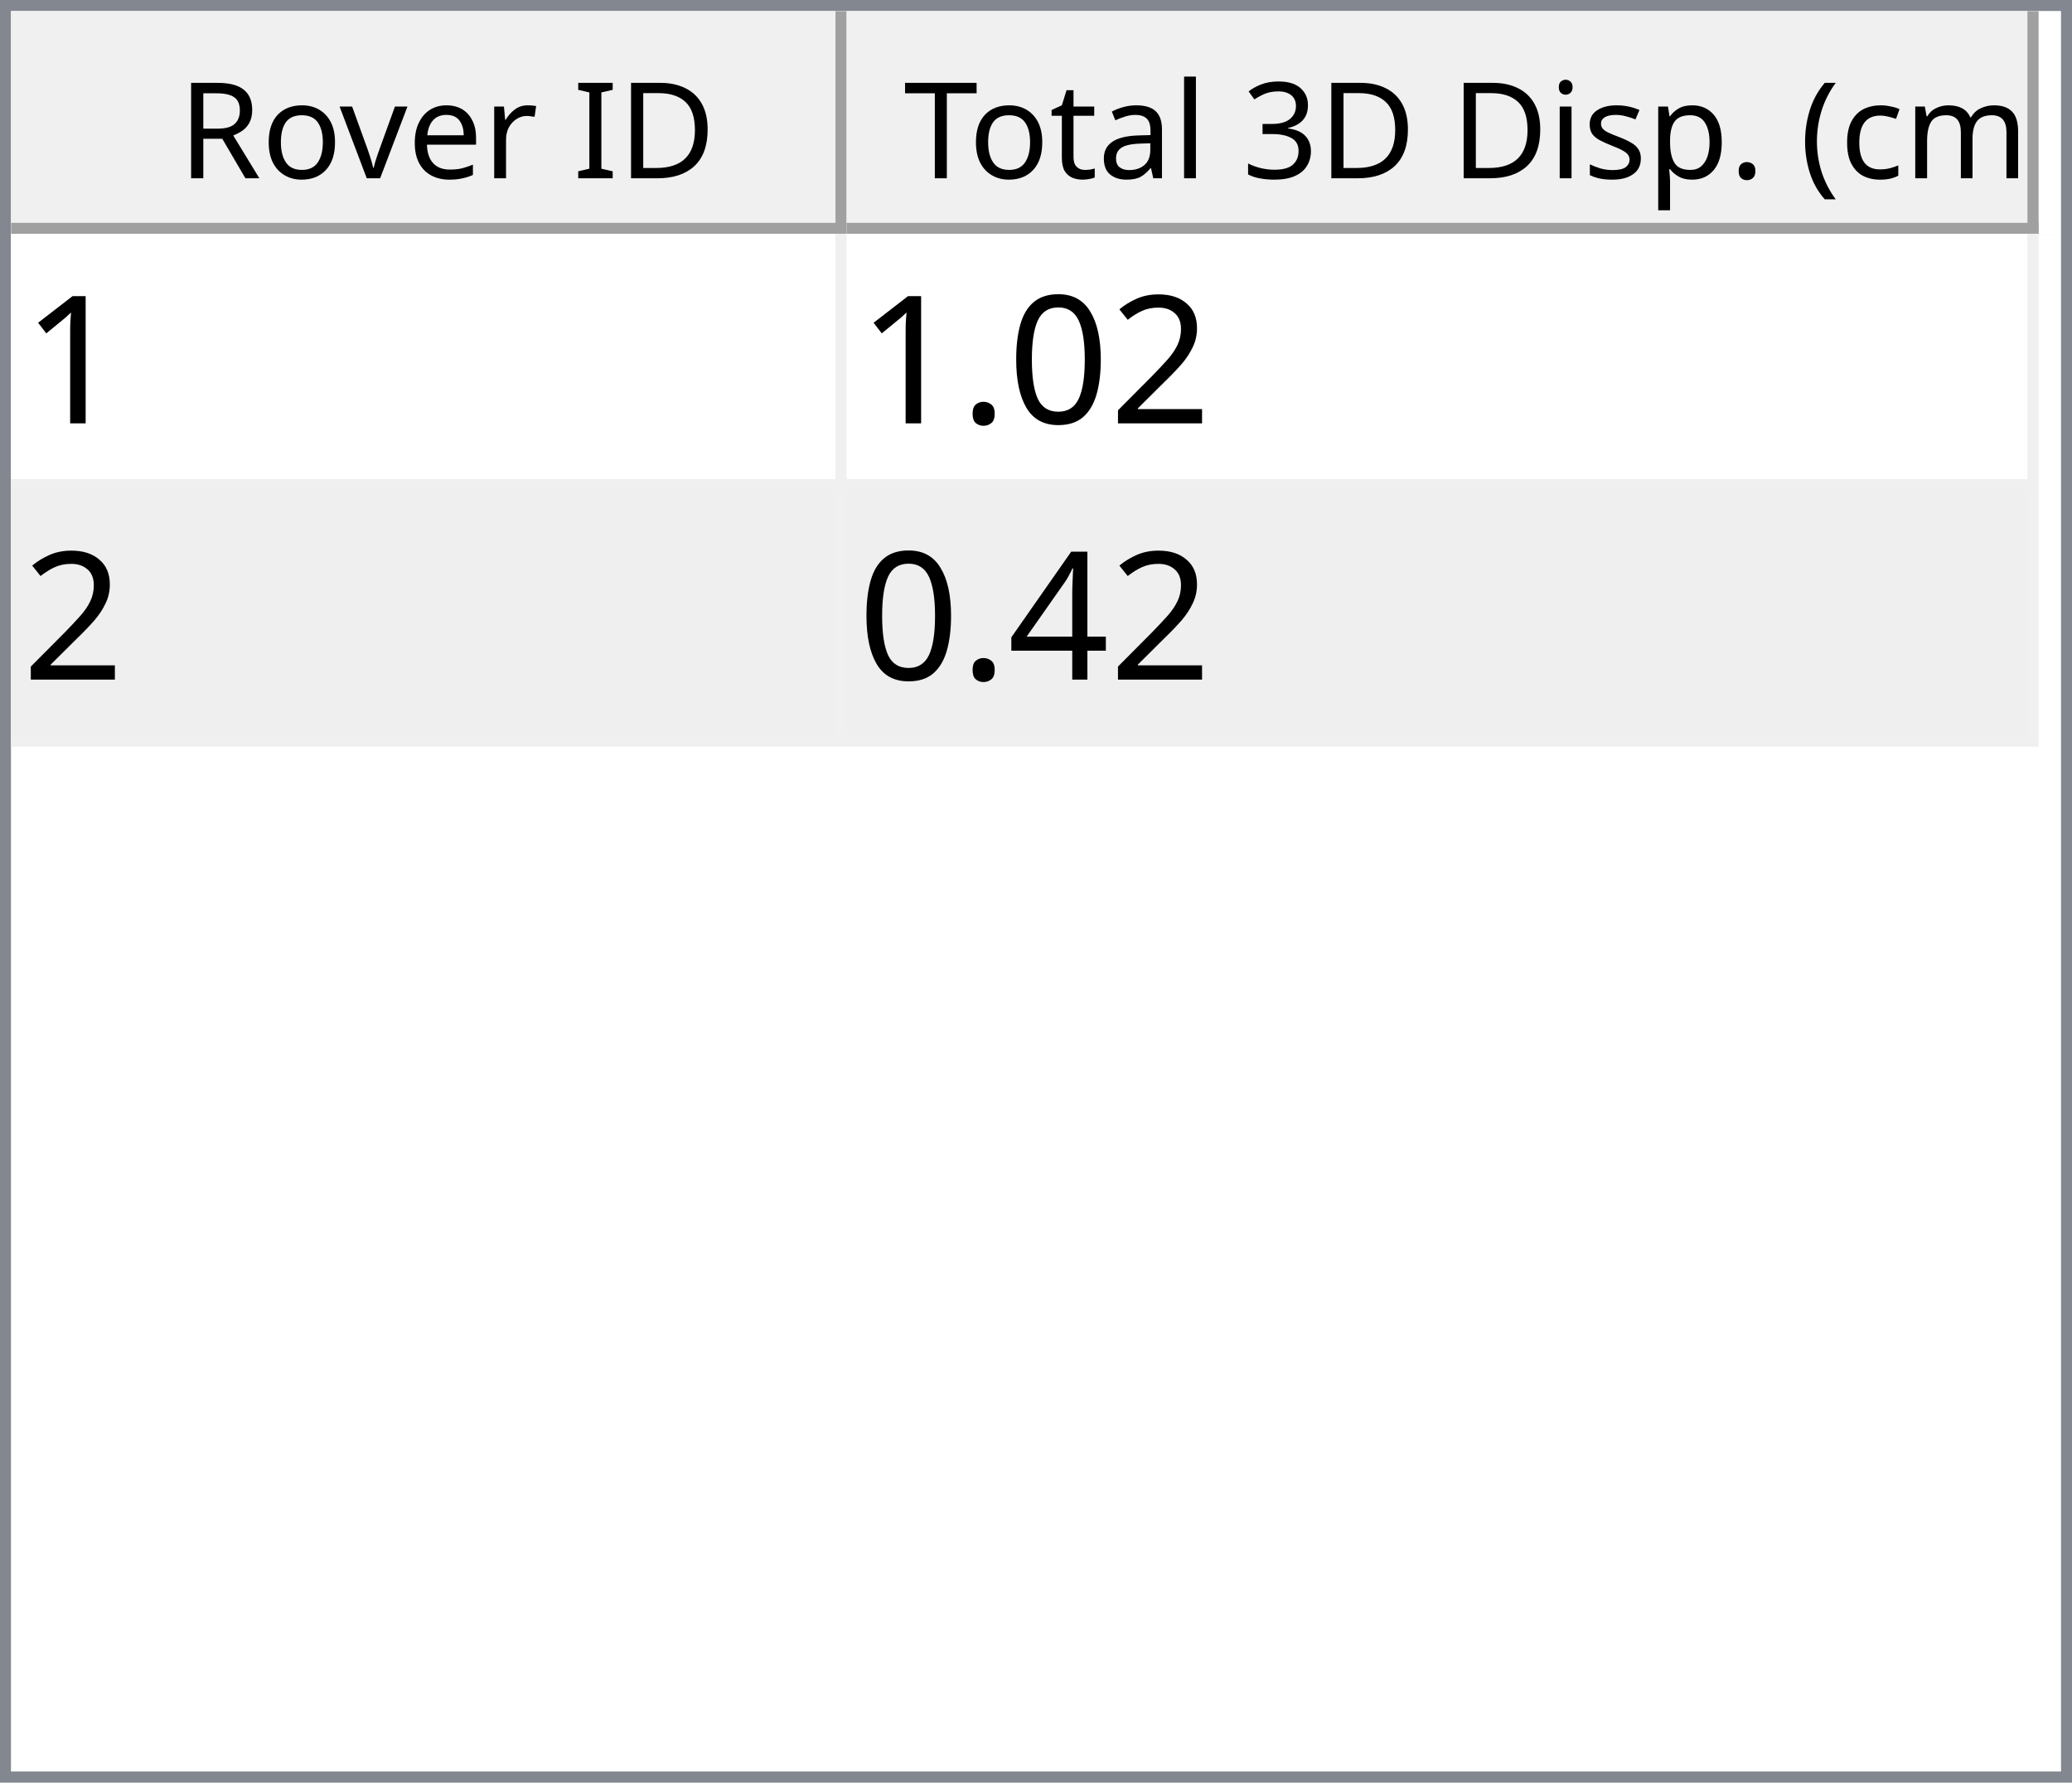
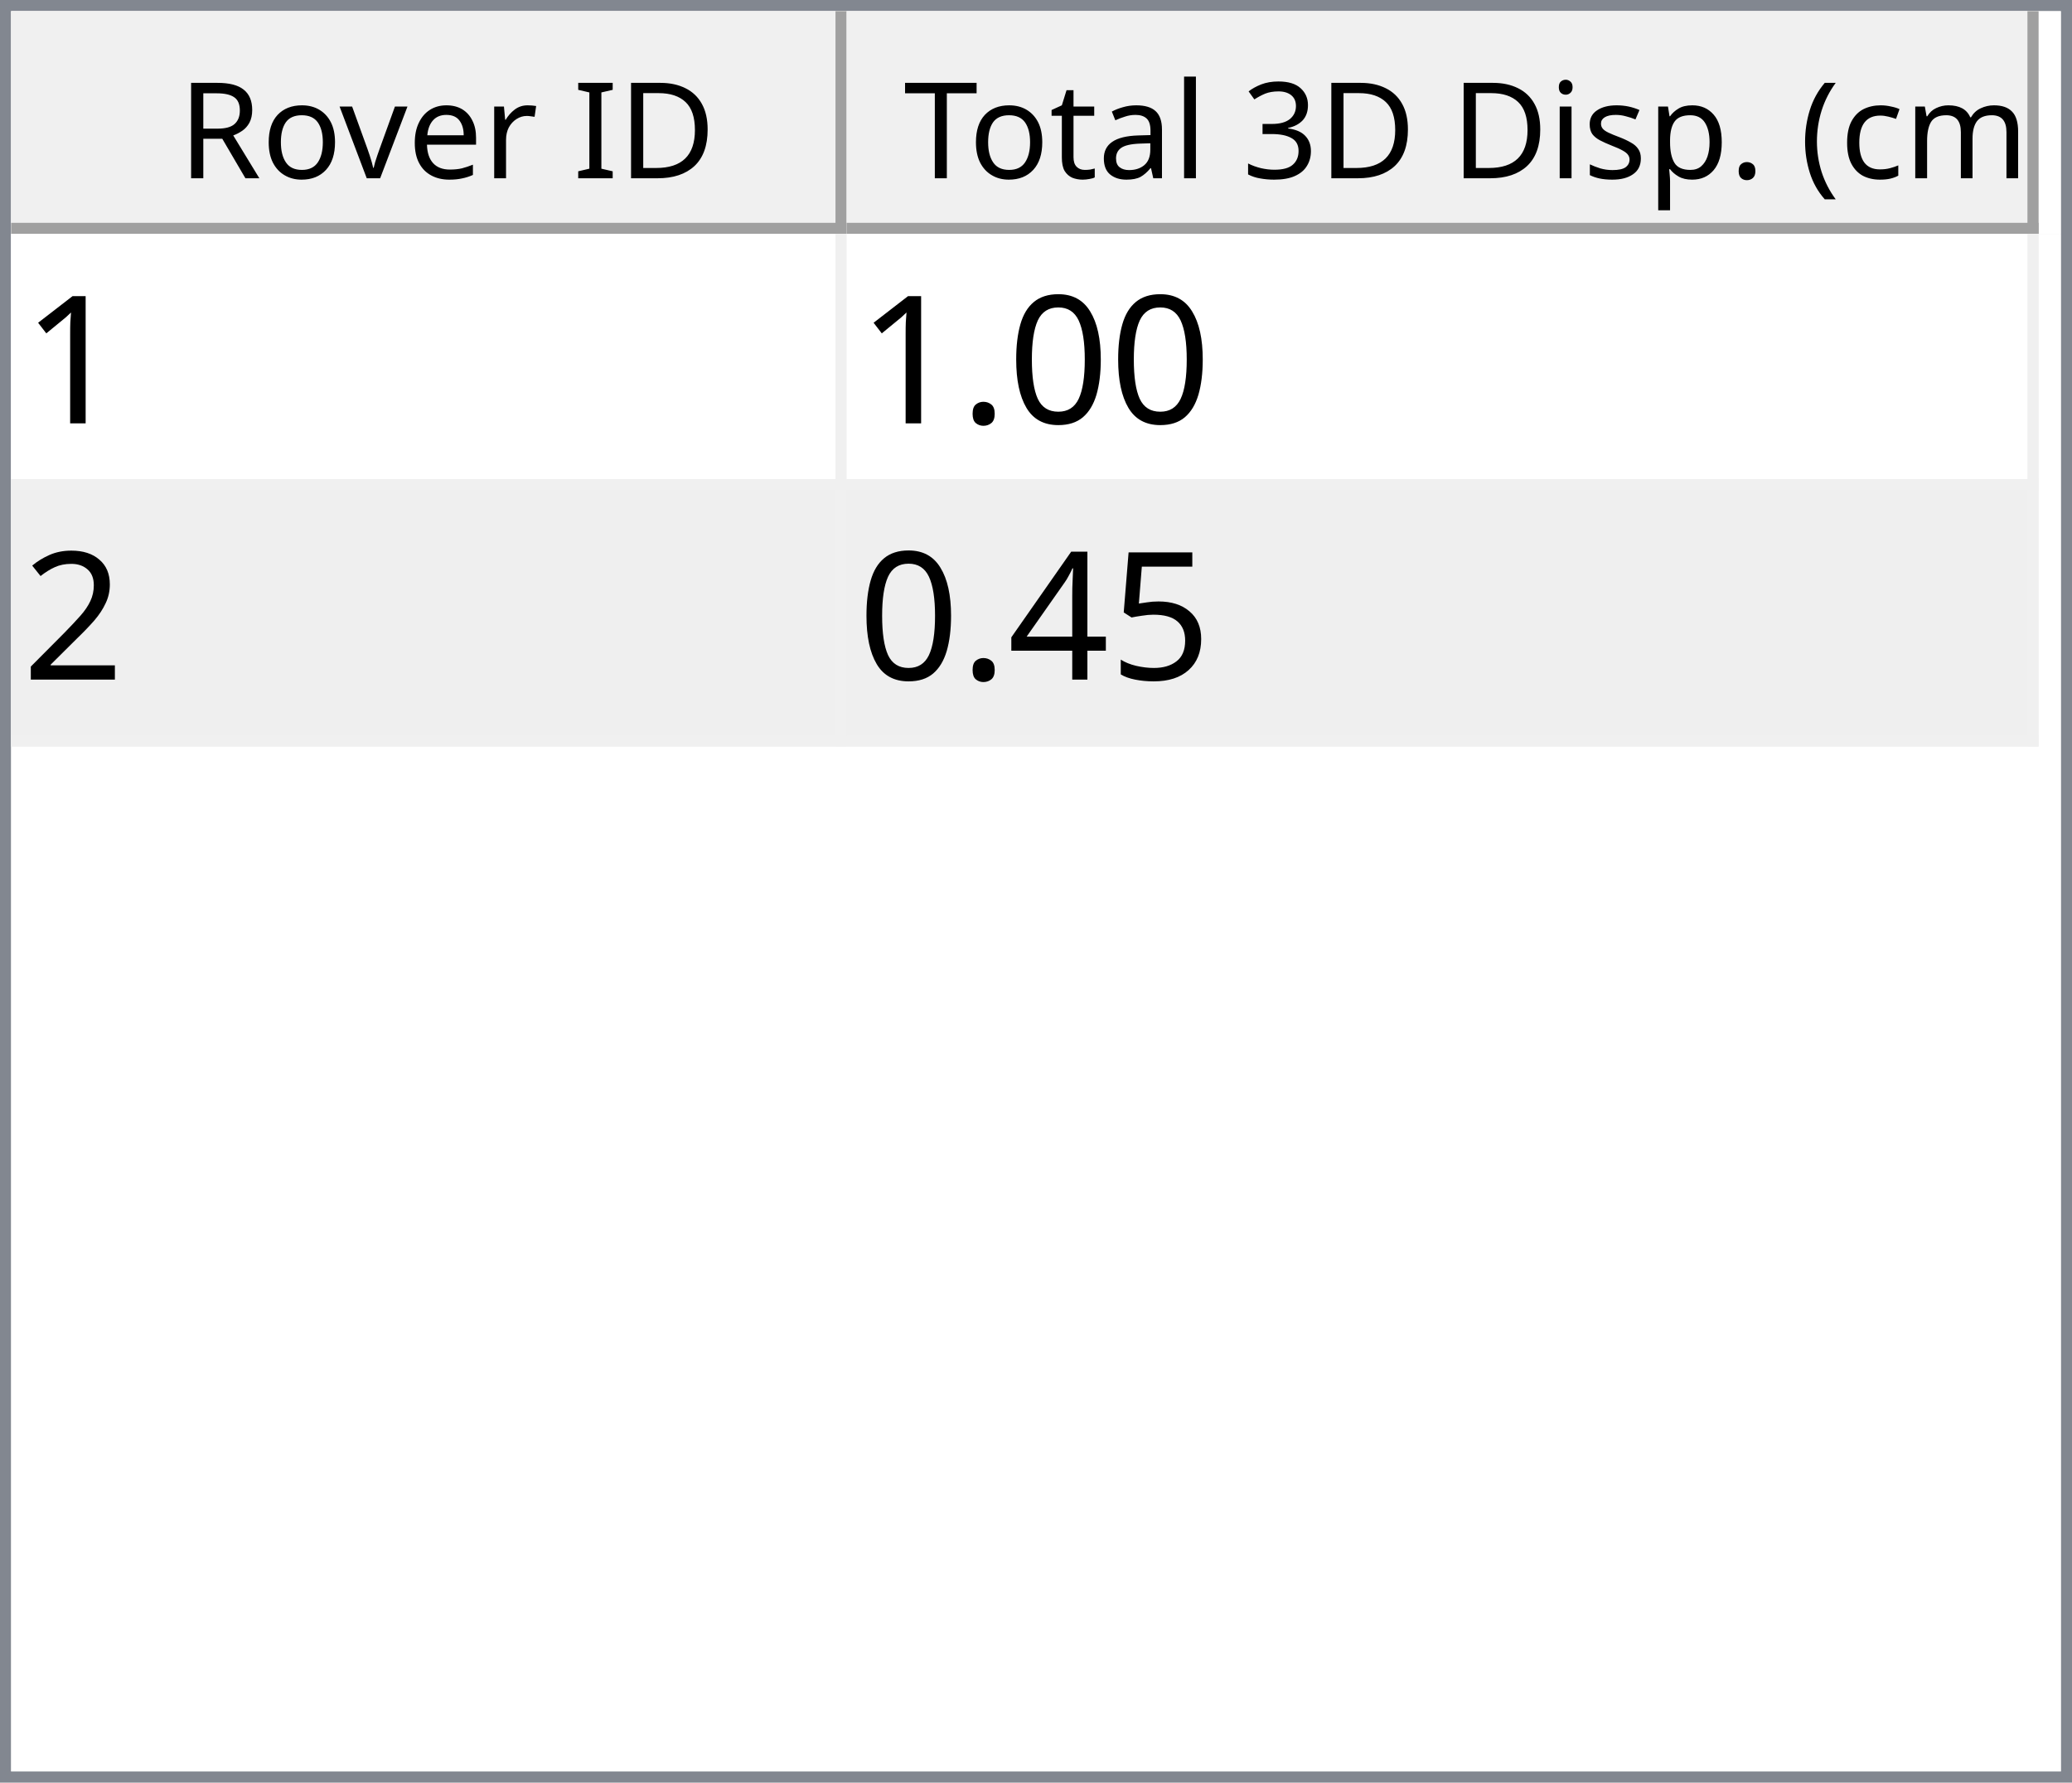
<svg xmlns="http://www.w3.org/2000/svg" style="fill-opacity:1; color-rendering:auto; color-interpolation:auto; text-rendering:auto; stroke:black; stroke-linecap:square; stroke-miterlimit:10; shape-rendering:auto; stroke-opacity:1; fill:black; stroke-dasharray:none; font-weight:normal; stroke-width:1; font-family:'Dialog'; font-style:normal; stroke-linejoin:miter; font-size:12px; stroke-dashoffset:0; image-rendering:auto;" width="186" height="160">
  <defs id="genericDefs" />
  <g>
    <defs id="defs1">
      <clipPath clipPathUnits="userSpaceOnUse" id="clipPath1">
        <path d="M0 0 L186 0 L186 160 L0 160 L0 0 Z" />
      </clipPath>
      <clipPath clipPathUnits="userSpaceOnUse" id="clipPath2">
        <path d="M0 0 L0 160 L186 160 L186 0 Z" />
      </clipPath>
      <clipPath clipPathUnits="userSpaceOnUse" id="clipPath3">
        <path d="M0 0 L0 20 L184 20 L184 0 Z" />
      </clipPath>
      <clipPath clipPathUnits="userSpaceOnUse" id="clipPath4">
        <path d="M0 0 L0 20 L75 20 L75 0 Z" />
      </clipPath>
      <clipPath clipPathUnits="userSpaceOnUse" id="clipPath5">
        <path d="M1 1 L1 19 L74 19 L74 1 Z" />
      </clipPath>
      <clipPath clipPathUnits="userSpaceOnUse" id="clipPath6">
        <path d="M0 0 L0 18 L73 18 L73 0 Z" />
      </clipPath>
      <clipPath clipPathUnits="userSpaceOnUse" id="clipPath7">
        <path d="M-0.5 -0.5 L-0.5 19.5 L74.5 19.5 L74.5 -0.5 Z" />
      </clipPath>
      <clipPath clipPathUnits="userSpaceOnUse" id="clipPath8">
        <path d="M0 0 L0 20 L107 20 L107 0 Z" />
      </clipPath>
      <clipPath clipPathUnits="userSpaceOnUse" id="clipPath9">
        <path d="M1 1 L1 19 L106 19 L106 1 Z" />
      </clipPath>
      <clipPath clipPathUnits="userSpaceOnUse" id="clipPath10">
        <path d="M0 0 L0 18 L105 18 L105 0 Z" />
      </clipPath>
      <clipPath clipPathUnits="userSpaceOnUse" id="clipPath11">
        <path d="M-0.5 -0.5 L-0.5 19.5 L106.5 19.5 L106.5 -0.5 Z" />
      </clipPath>
      <clipPath clipPathUnits="userSpaceOnUse" id="clipPath12">
        <path d="M0 0 L0 138 L184 138 L184 0 Z" />
      </clipPath>
      <clipPath clipPathUnits="userSpaceOnUse" id="clipPath13">
        <path d="M0 0 L0 46 L182 46 L182 0 Z" />
      </clipPath>
      <clipPath clipPathUnits="userSpaceOnUse" id="clipPath14">
        <path d="M-0.5 -0.5 L-0.5 45.5 L181.5 45.5 L181.5 -0.5 Z" />
      </clipPath>
      <clipPath clipPathUnits="userSpaceOnUse" id="clipPath15">
        <path d="M0 0 L0 22 L74 22 L74 0 Z" />
      </clipPath>
      <clipPath clipPathUnits="userSpaceOnUse" id="clipPath16">
        <path d="M0 0 L0 22 L106 22 L106 0 Z" />
      </clipPath>
      <font horiz-adv-x="64.551" id="font1">
        <font-face ascent="107.91" descent="25.098" units-per-em="100" style="font-style:normal; font-family:Segoe UI; font-weight:normal;" />
        <missing-glyph horiz-adv-x="64.551" d="M8.109 0 L8.109 68.266 L56.453 68.266 L56.453 0 L8.109 0 ZM15.328 7.234 L49.219 7.234 L49.219 61.031 L15.328 61.031 L15.328 7.234 Z" />
        <glyph unicode="D" horiz-adv-x="70.117" d="M9.188 0 L9.188 70.016 L28.516 70.016 Q65.531 70.016 65.531 35.891 Q65.531 19.672 55.25 9.836 Q44.969 0 27.734 0 L9.188 0 ZM17.391 62.594 L17.391 7.422 L27.828 7.422 Q41.609 7.422 49.273 14.797 Q56.938 22.172 56.938 35.688 Q56.938 62.594 28.328 62.594 L17.391 62.594 Z" />
        <glyph unicode="I" horiz-adv-x="26.611" d="M17.391 0 L9.188 0 L9.188 70.016 L17.391 70.016 L17.391 0 Z" />
        <glyph unicode=" " horiz-adv-x="27.393" d="" />
        <glyph unicode="r" horiz-adv-x="34.766" d="M34.188 41.891 Q32.078 43.5 28.125 43.5 Q23 43.5 19.555 38.672 Q16.109 33.844 16.109 25.484 L16.109 0 L8.109 0 L8.109 50 L16.109 50 L16.109 39.703 L16.312 39.703 Q18.016 44.969 21.531 47.922 Q25.047 50.875 29.391 50.875 Q32.516 50.875 34.188 50.203 L34.188 41.891 Z" />
        <glyph unicode="e" horiz-adv-x="52.295" d="M48.297 23 L12.984 23 Q13.188 14.656 17.484 10.109 Q21.781 5.562 29.297 5.562 Q37.75 5.562 44.828 11.141 L44.828 3.609 Q38.234 -1.172 27.391 -1.172 Q16.797 -1.172 10.742 5.641 Q4.688 12.453 4.688 24.812 Q4.688 36.469 11.305 43.82 Q17.922 51.172 27.734 51.172 Q37.547 51.172 42.922 44.828 Q48.297 38.484 48.297 27.203 L48.297 23 ZM40.094 29.781 Q40.047 36.719 36.75 40.578 Q33.453 44.438 27.594 44.438 Q21.922 44.438 17.969 40.383 Q14.016 36.328 13.094 29.781 L40.094 29.781 Z" />
        <glyph unicode="v" horiz-adv-x="47.9" d="M47.406 50 L27.484 0 L19.625 0 L0.688 50 L9.469 50 L22.172 13.672 Q23.578 9.672 23.922 6.688 L24.125 6.688 Q24.609 10.453 25.688 13.484 L38.969 50 L47.406 50 Z" />
        <glyph unicode="o" horiz-adv-x="58.594" d="M29 -1.172 Q17.922 -1.172 11.305 5.836 Q4.688 12.844 4.688 24.422 Q4.688 37.016 11.57 44.094 Q18.453 51.172 30.172 51.172 Q41.359 51.172 47.633 44.289 Q53.906 37.406 53.906 25.203 Q53.906 13.234 47.141 6.031 Q40.375 -1.172 29 -1.172 ZM29.594 44.438 Q21.875 44.438 17.383 39.188 Q12.891 33.938 12.891 24.703 Q12.891 15.828 17.43 10.695 Q21.969 5.562 29.594 5.562 Q37.359 5.562 41.531 10.594 Q45.703 15.625 45.703 24.906 Q45.703 34.281 41.531 39.359 Q37.359 44.438 29.594 44.438 Z" />
        <glyph unicode="R" horiz-adv-x="59.814" d="M59.375 0 L49.609 0 L37.891 19.625 Q36.281 22.359 34.766 24.289 Q33.25 26.219 31.664 27.438 Q30.078 28.656 28.25 29.219 Q26.422 29.781 24.125 29.781 L17.391 29.781 L17.391 0 L9.188 0 L9.188 70.016 L30.078 70.016 Q34.672 70.016 38.555 68.867 Q42.438 67.719 45.289 65.375 Q48.141 63.031 49.758 59.547 Q51.375 56.062 51.375 51.375 Q51.375 47.703 50.273 44.656 Q49.172 41.609 47.148 39.211 Q45.125 36.812 42.266 35.133 Q39.406 33.453 35.844 32.516 L35.844 32.328 Q37.594 31.547 38.891 30.547 Q40.188 29.547 41.359 28.18 Q42.531 26.812 43.68 25.078 Q44.828 23.344 46.234 21.047 L59.375 0 ZM17.391 62.594 L17.391 37.203 L28.516 37.203 Q31.594 37.203 34.203 38.133 Q36.812 39.062 38.719 40.797 Q40.625 42.531 41.703 45.047 Q42.781 47.562 42.781 50.688 Q42.781 56.297 39.141 59.445 Q35.5 62.594 28.609 62.594 L17.391 62.594 Z" />
        <glyph unicode=")" horiz-adv-x="30.176" d="M8.297 -15.922 L1.172 -15.922 Q16.406 2.344 16.406 26.812 Q16.406 51.469 1.078 70.016 L8.297 70.016 Q23.531 52.156 23.531 26.703 Q23.531 1.375 8.297 -15.922 Z" />
        <glyph unicode="m" horiz-adv-x="86.133" d="M79.109 0 L71.094 0 L71.094 28.719 Q71.094 37.016 68.531 40.727 Q65.969 44.438 59.906 44.438 Q54.781 44.438 51.195 39.75 Q47.609 35.062 47.609 28.516 L47.609 0 L39.594 0 L39.594 29.688 Q39.594 44.438 28.219 44.438 Q22.953 44.438 19.531 40.016 Q16.109 35.594 16.109 28.516 L16.109 0 L8.109 0 L8.109 50 L16.109 50 L16.109 42.094 L16.312 42.094 Q21.625 51.172 31.844 51.172 Q36.969 51.172 40.773 48.312 Q44.578 45.453 46 40.828 Q51.562 51.172 62.594 51.172 Q79.109 51.172 79.109 30.812 L79.109 0 Z" />
        <glyph unicode="c" horiz-adv-x="46.191" d="M42.188 2.297 Q36.422 -1.172 28.516 -1.172 Q17.828 -1.172 11.258 5.789 Q4.688 12.75 4.688 23.828 Q4.688 36.188 11.766 43.68 Q18.844 51.172 30.672 51.172 Q37.25 51.172 42.281 48.734 L42.281 40.531 Q36.719 44.438 30.375 44.438 Q22.703 44.438 17.797 38.945 Q12.891 33.453 12.891 24.516 Q12.891 15.719 17.508 10.641 Q22.125 5.562 29.891 5.562 Q36.422 5.562 42.188 9.906 L42.188 2.297 Z" />
        <glyph unicode="(" horiz-adv-x="30.176" d="M29.109 -15.922 L21.969 -15.922 Q6.844 1.375 6.844 26.703 Q6.844 52.156 21.969 70.016 L29.203 70.016 Q13.875 51.469 13.875 26.812 Q13.875 2.344 29.109 -15.922 Z" />
        <glyph unicode="." horiz-adv-x="21.68" d="M10.891 -1.078 Q8.641 -1.078 7.055 0.539 Q5.469 2.156 5.469 4.391 Q5.469 6.641 7.055 8.273 Q8.641 9.906 10.891 9.906 Q13.188 9.906 14.797 8.273 Q16.406 6.641 16.406 4.391 Q16.406 2.156 14.797 0.539 Q13.188 -1.078 10.891 -1.078 Z" />
        <glyph unicode="p" horiz-adv-x="58.789" d="M16.312 7.234 L16.109 7.234 L16.109 -23 L8.109 -23 L8.109 50 L16.109 50 L16.109 41.219 L16.312 41.219 Q22.219 51.172 33.594 51.172 Q43.266 51.172 48.688 44.461 Q54.109 37.75 54.109 26.469 Q54.109 13.922 48 6.375 Q41.891 -1.172 31.297 -1.172 Q21.578 -1.172 16.312 7.234 ZM16.109 27.391 L16.109 20.406 Q16.109 14.203 20.141 9.883 Q24.172 5.562 30.375 5.562 Q37.641 5.562 41.773 11.133 Q45.906 16.703 45.906 26.609 Q45.906 34.969 42.047 39.703 Q38.188 44.438 31.594 44.438 Q24.609 44.438 20.359 39.578 Q16.109 34.719 16.109 27.391 Z" />
        <glyph unicode="s" horiz-adv-x="42.432" d="M5.078 1.812 L5.078 10.406 Q11.625 5.562 19.484 5.562 Q30.031 5.562 30.031 12.594 Q30.031 14.594 29.125 15.992 Q28.219 17.391 26.68 18.461 Q25.141 19.531 23.07 20.383 Q21 21.234 18.609 22.172 Q15.281 23.484 12.766 24.828 Q10.25 26.172 8.57 27.859 Q6.891 29.547 6.031 31.695 Q5.172 33.844 5.172 36.719 Q5.172 40.234 6.789 42.945 Q8.406 45.656 11.086 47.484 Q13.766 49.312 17.211 50.242 Q20.656 51.172 24.312 51.172 Q30.812 51.172 35.938 48.922 L35.938 40.828 Q30.422 44.438 23.25 44.438 Q21 44.438 19.195 43.922 Q17.391 43.406 16.094 42.477 Q14.797 41.547 14.086 40.258 Q13.375 38.969 13.375 37.406 Q13.375 35.453 14.086 34.133 Q14.797 32.812 16.164 31.789 Q17.531 30.766 19.484 29.938 Q21.438 29.109 23.922 28.125 Q27.25 26.859 29.883 25.516 Q32.516 24.172 34.375 22.484 Q36.234 20.797 37.234 18.602 Q38.234 16.406 38.234 13.375 Q38.234 9.672 36.602 6.938 Q34.969 4.203 32.234 2.398 Q29.5 0.594 25.93 -0.289 Q22.359 -1.172 18.453 -1.172 Q10.75 -1.172 5.078 1.812 Z" />
        <glyph unicode="i" horiz-adv-x="24.219" d="M12.203 62.703 Q10.062 62.703 8.547 64.164 Q7.031 65.625 7.031 67.875 Q7.031 70.125 8.547 71.609 Q10.062 73.094 12.203 73.094 Q14.406 73.094 15.945 71.609 Q17.484 70.125 17.484 67.875 Q17.484 65.719 15.945 64.211 Q14.406 62.703 12.203 62.703 ZM16.109 0 L8.109 0 L8.109 50 L16.109 50 L16.109 0 Z" />
        <glyph unicode="3" horiz-adv-x="53.906" d="M46.531 19.828 Q46.531 15.094 44.75 11.211 Q42.969 7.328 39.719 4.57 Q36.469 1.812 31.93 0.297 Q27.391 -1.219 21.922 -1.219 Q11.922 -1.219 6 2.594 L6 11.188 Q13.094 5.609 22.219 5.609 Q25.875 5.609 28.828 6.539 Q31.781 7.469 33.906 9.227 Q36.031 10.984 37.18 13.477 Q38.328 15.969 38.328 19.094 Q38.328 32.812 18.797 32.812 L12.984 32.812 L12.984 39.594 L18.5 39.594 Q35.797 39.594 35.797 52.484 Q35.797 64.406 22.609 64.406 Q15.188 64.406 8.688 59.422 L8.688 67.188 Q15.375 71.188 24.609 71.188 Q29 71.188 32.57 69.969 Q36.141 68.75 38.68 66.555 Q41.219 64.359 42.609 61.281 Q44 58.203 44 54.5 Q44 40.672 30.031 36.719 L30.031 36.531 Q33.594 36.141 36.625 34.797 Q39.656 33.453 41.852 31.305 Q44.047 29.156 45.289 26.25 Q46.531 23.344 46.531 19.828 Z" />
        <glyph unicode="l" horiz-adv-x="24.219" d="M16.109 0 L8.109 0 L8.109 74.031 L16.109 74.031 L16.109 0 Z" />
        <glyph unicode="a" horiz-adv-x="50.879" d="M43.891 0 L35.891 0 L35.891 7.812 L35.688 7.812 Q30.469 -1.172 20.312 -1.172 Q12.844 -1.172 8.617 2.781 Q4.391 6.734 4.391 13.281 Q4.391 27.297 20.906 29.594 L35.891 31.688 Q35.891 44.438 25.594 44.438 Q16.547 44.438 9.281 38.281 L9.281 46.484 Q16.656 51.172 26.266 51.172 Q43.891 51.172 43.891 32.516 L43.891 0 ZM35.891 25.297 L23.828 23.641 Q18.266 22.859 15.43 20.875 Q12.594 18.891 12.594 13.875 Q12.594 10.203 15.211 7.883 Q17.828 5.562 22.172 5.562 Q28.125 5.562 32.008 9.742 Q35.891 13.922 35.891 20.312 L35.891 25.297 Z" />
        <glyph unicode="t" horiz-adv-x="33.887" d="M31.297 0.484 Q28.469 -1.078 23.828 -1.078 Q10.688 -1.078 10.688 13.578 L10.688 43.172 L2.094 43.172 L2.094 50 L10.688 50 L10.688 62.203 L18.703 64.797 L18.703 50 L31.297 50 L31.297 43.172 L18.703 43.172 L18.703 14.984 Q18.703 9.969 20.414 7.82 Q22.125 5.672 26.078 5.672 Q29.109 5.672 31.297 7.328 L31.297 0.484 Z" />
        <glyph unicode="T" horiz-adv-x="52.393" d="M50.594 62.594 L30.375 62.594 L30.375 0 L22.172 0 L22.172 62.594 L2 62.594 L2 70.016 L50.594 70.016 L50.594 62.594 Z" />
      </font>
      <font horiz-adv-x="75.0" id="font2">
        <font-face ascent="100.537" descent="21.973" units-per-em="100" style="font-style:normal; font-family:sans-serif; font-weight:normal;" />
        <missing-glyph horiz-adv-x="75.0" d="M12.5 0 L12.5 62.5 L62.5 62.5 L62.5 0 L12.5 0 ZM14.062 1.562 L60.938 1.562 L60.938 60.938 L14.062 60.938 L14.062 1.562 Z" />
        <glyph unicode="1" horiz-adv-x="55.615" d="M37.25 0 L28.469 0 L28.469 56 Q25.297 52.984 20.141 49.953 Q14.984 46.922 10.891 45.406 L10.891 53.906 Q18.266 57.375 23.781 62.305 Q29.297 67.234 31.594 71.875 L37.25 71.875 L37.25 0 Z" />
-         <glyph unicode="2" horiz-adv-x="55.615" d="M50.344 8.453 L50.344 0 L3.031 0 Q2.938 3.172 4.047 6.109 Q5.859 10.938 9.836 15.625 Q13.812 20.312 21.344 26.469 Q33.016 36.031 37.117 41.625 Q41.219 47.219 41.219 52.203 Q41.219 57.422 37.477 61.008 Q33.734 64.594 27.734 64.594 Q21.391 64.594 17.578 60.789 Q13.766 56.984 13.719 50.25 L4.688 51.172 Q5.609 61.281 11.664 66.578 Q17.719 71.875 27.938 71.875 Q38.234 71.875 44.242 66.164 Q50.25 60.453 50.25 52 Q50.25 47.703 48.492 43.555 Q46.734 39.406 42.656 34.812 Q38.578 30.219 29.109 22.219 Q21.188 15.578 18.945 13.211 Q16.703 10.844 15.234 8.453 L50.344 8.453 Z" />
        <glyph unicode="0" horiz-adv-x="55.615" d="M4.156 35.297 Q4.156 48 6.766 55.742 Q9.375 63.484 14.523 67.68 Q19.672 71.875 27.484 71.875 Q33.25 71.875 37.594 69.555 Q41.938 67.234 44.773 62.867 Q47.609 58.5 49.219 52.227 Q50.828 45.953 50.828 35.297 Q50.828 22.703 48.242 14.969 Q45.656 7.234 40.508 3.008 Q35.359 -1.219 27.484 -1.219 Q17.141 -1.219 11.234 6.203 Q4.156 15.141 4.156 35.297 ZM13.188 35.297 Q13.188 17.672 17.312 11.836 Q21.438 6 27.484 6 Q33.547 6 37.672 11.859 Q41.797 17.719 41.797 35.297 Q41.797 52.984 37.672 58.789 Q33.547 64.594 27.391 64.594 Q21.344 64.594 17.719 59.469 Q13.188 52.938 13.188 35.297 Z" />
        <glyph unicode="." horiz-adv-x="27.783" d="M9.078 0 L9.078 10.016 L19.094 10.016 L19.094 0 L9.078 0 Z" />
+         <glyph unicode="2" horiz-adv-x="55.615" d="M50.344 8.453 L50.344 0 L3.031 0 Q2.938 3.172 4.047 6.109 Q5.859 10.938 9.836 15.625 Q13.812 20.312 21.344 26.469 Q33.016 36.031 37.117 41.625 Q41.219 47.219 41.219 52.203 Q41.219 57.422 37.477 61.008 Q33.734 64.594 27.734 64.594 Q21.391 64.594 17.578 60.789 Q13.766 56.984 13.719 50.25 L4.688 51.172 Q5.609 61.281 11.664 66.578 Q17.719 71.875 27.938 71.875 Q38.234 71.875 44.242 66.164 Q50.25 60.453 50.25 52 Q50.25 47.703 48.492 43.555 Q46.734 39.406 42.656 34.812 Q38.578 30.219 29.109 22.219 Q21.188 15.578 18.945 13.211 Q16.703 10.844 15.234 8.453 L50.344 8.453 Z" />
+         <glyph unicode="5" horiz-adv-x="55.615" d="M4.156 18.75 L13.375 19.531 Q14.406 12.797 18.141 9.398 Q21.875 6 27.156 6 Q33.5 6 37.891 10.789 Q42.281 15.578 42.281 23.484 Q42.281 31 38.062 35.352 Q33.844 39.703 27 39.703 Q22.75 39.703 19.336 37.773 Q15.922 35.844 13.969 32.766 L5.719 33.844 L12.641 70.609 L48.25 70.609 L48.25 62.203 L19.672 62.203 L15.828 42.969 Q22.266 47.469 29.344 47.469 Q38.719 47.469 45.164 40.969 Q51.609 34.469 51.609 24.266 Q51.609 14.547 45.953 7.469 Q39.062 -1.219 27.156 -1.219 Q17.391 -1.219 11.211 4.25 Q5.031 9.719 4.156 18.75 Z" />
        <glyph unicode="4" horiz-adv-x="55.615" d="M32.328 0 L32.328 17.141 L1.266 17.141 L1.266 25.203 L33.938 71.578 L41.109 71.578 L41.109 25.203 L50.781 25.203 L50.781 17.141 L41.109 17.141 L41.109 0 L32.328 0 ZM32.328 25.203 L32.328 57.469 L9.906 25.203 L32.328 25.203 Z" />
      </font>
    </defs>
    <g style="fill:white; stroke:white;">
      <rect x="0" y="0" width="186" style="clip-path:url(#clipPath1); stroke:none;" height="160" />
    </g>
    <g style="fill:white; text-rendering:optimizeSpeed; color-rendering:optimizeSpeed; image-rendering:optimizeSpeed; shape-rendering:crispEdges; stroke:white; color-interpolation:sRGB;">
      <rect x="0" width="186" height="160" y="0" style="stroke:none;" />
      <path style="stroke:none;" d="M0 160 L186 160 L186 0 L0 0 Z" />
    </g>
    <g style="fill:rgb(240,240,240); font-family:'Segoe UI'; stroke:rgb(240,240,240);">
      <rect x="0" y="0" width="186" style="clip-path:url(#clipPath2); stroke:none;" height="160" />
    </g>
    <g style="fill:rgb(130,135,144); font-family:'Segoe UI'; stroke:rgb(130,135,144);">
      <path d="M0 0 L186 0 L186 160 L0 160 L0 0 ZM1 1 L185 1 L185 159 L1 159 L1 1 Z" style="fill-rule:evenodd; clip-path:url(#clipPath2); stroke:none;" />
    </g>
    <g style="fill:white; font-family:'Segoe UI'; stroke:white;" transform="translate(1,1)">
      <rect x="0" y="0" width="184" style="clip-path:url(#clipPath3); stroke:none;" height="20" />
    </g>
    <g style="fill:rgb(240,240,240); font-family:'Segoe UI'; stroke:rgb(240,240,240);" transform="translate(1,1)">
      <rect x="0" y="0" width="75" style="clip-path:url(#clipPath4); stroke:none;" height="20" />
    </g>
    <g style="font-family:'Segoe UI';" transform="translate(2,2)">
      <text x="14" xml:space="preserve" y="14" style="clip-path:url(#clipPath6); stroke:none;">Rover ID</text>
    </g>
    <g style="fill:rgb(160,160,160); font-family:'Segoe UI'; stroke:rgb(160,160,160); stroke-linejoin:bevel;" transform="translate(1.5,1.5)">
      <line x1="74" x2="74" y1="0" style="fill:none; clip-path:url(#clipPath7);" y2="19" />
    </g>
    <g style="fill:rgb(160,160,160); font-family:'Segoe UI'; stroke:rgb(160,160,160); stroke-linejoin:bevel;" transform="matrix(1,0,0,1,1,1) translate(0.5,0.5)">
      <line x1="0" x2="74" y1="19" style="fill:none; clip-path:url(#clipPath7);" y2="19" />
    </g>
    <g style="fill:rgb(240,240,240); font-family:'Segoe UI'; stroke:rgb(240,240,240);" transform="translate(76,1)">
      <rect x="0" y="0" width="107" style="clip-path:url(#clipPath8); stroke:none;" height="20" />
    </g>
    <g style="font-family:'Segoe UI';" transform="translate(77,2)">
      <text x="1" xml:space="preserve" y="14" style="clip-path:url(#clipPath10); stroke:none;"> Total 3D Disp. (cm)</text>
    </g>
    <g style="fill:rgb(160,160,160); font-family:'Segoe UI'; stroke:rgb(160,160,160); stroke-linejoin:bevel;" transform="translate(76.5,1.5)">
      <line x1="106" x2="106" y1="0" style="fill:none; clip-path:url(#clipPath11);" y2="19" />
    </g>
    <g style="fill:rgb(160,160,160); font-family:'Segoe UI'; stroke:rgb(160,160,160); stroke-linejoin:bevel;" transform="matrix(1,0,0,1,76,1) translate(0.5,0.5)">
      <line x1="0" x2="106" y1="19" style="fill:none; clip-path:url(#clipPath11);" y2="19" />
    </g>
    <g style="fill:white; font-family:'Segoe UI'; stroke:white;" transform="translate(1,21)">
      <rect x="0" y="0" width="184" style="clip-path:url(#clipPath12); stroke:none;" height="138" />
    </g>
    <g style="fill:rgb(240,240,240); font-size:16px; font-family:sans-serif; stroke:rgb(240,240,240);" transform="translate(1,21)">
      <rect x="0" y="0" width="182" style="clip-path:url(#clipPath13); stroke:none;" height="46" />
      <line transform="translate(0.5,0.5)" x1="0" x2="181" y1="22" style="clip-path:url(#clipPath14); fill:none; stroke-linejoin:bevel;" y2="22" />
    </g>
    <g transform="matrix(1,0,0,1,1,21) translate(0.5,0.5)" style="fill:rgb(240,240,240); font-size:16px; font-family:sans-serif; stroke:rgb(240,240,240); stroke-linejoin:bevel;">
      <line x1="0" x2="181" y1="45" style="fill:none; clip-path:url(#clipPath14);" y2="45" />
    </g>
    <g transform="matrix(1,0,0,1,1,21) translate(0.5,0.5)" style="fill:rgb(240,240,240); font-size:16px; font-family:sans-serif; stroke:rgb(240,240,240); stroke-linejoin:bevel;">
      <line x1="74" x2="74" y1="0" style="fill:none; clip-path:url(#clipPath14);" y2="45" />
    </g>
    <g transform="matrix(1,0,0,1,1,21) translate(0.5,0.5)" style="fill:rgb(240,240,240); font-size:16px; font-family:sans-serif; stroke:rgb(240,240,240); stroke-linejoin:bevel;">
      <line x1="181" x2="181" y1="0" style="fill:none; clip-path:url(#clipPath14);" y2="45" />
    </g>
    <g style="fill:white; font-size:16px; font-family:sans-serif; stroke:white;" transform="matrix(1,0,0,1,1,21)">
      <rect x="0" y="0" width="74" style="clip-path:url(#clipPath15); stroke:none;" height="22" />
      <text x="1" y="17" style="fill:black; clip-path:url(#clipPath15); stroke:none;" xml:space="preserve">1</text>
    </g>
    <g style="fill:white; font-size:16px; font-family:sans-serif; stroke:white;" transform="matrix(1,0,0,1,1,21) translate(75,0)">
      <rect x="0" y="0" width="106" style="clip-path:url(#clipPath16); stroke:none;" height="22" />
-       <text x="1" y="17" style="fill:black; clip-path:url(#clipPath16); stroke:none;" xml:space="preserve">1.02</text>
+       <text x="1" y="17" style="fill:black; clip-path:url(#clipPath16); stroke:none;" xml:space="preserve">1.00</text>
    </g>
    <g style="fill:rgb(239,239,239); font-size:16px; font-family:sans-serif; stroke:rgb(239,239,239);" transform="matrix(1,0,0,1,1,21) translate(0,23)">
      <rect x="0" y="0" width="74" style="clip-path:url(#clipPath15); stroke:none;" height="22" />
      <text x="1" y="17" style="fill:black; clip-path:url(#clipPath15); stroke:none;" xml:space="preserve">2</text>
    </g>
    <g style="fill:rgb(239,239,239); font-size:16px; font-family:sans-serif; stroke:rgb(239,239,239);" transform="matrix(1,0,0,1,1,21) translate(75,23)">
      <rect x="0" y="0" width="106" style="clip-path:url(#clipPath16); stroke:none;" height="22" />
-       <text x="1" y="17" style="fill:black; clip-path:url(#clipPath16); stroke:none;" xml:space="preserve">0.42</text>
+       <text x="1" y="17" style="fill:black; clip-path:url(#clipPath16); stroke:none;" xml:space="preserve">0.45</text>
    </g>
  </g>
</svg>
